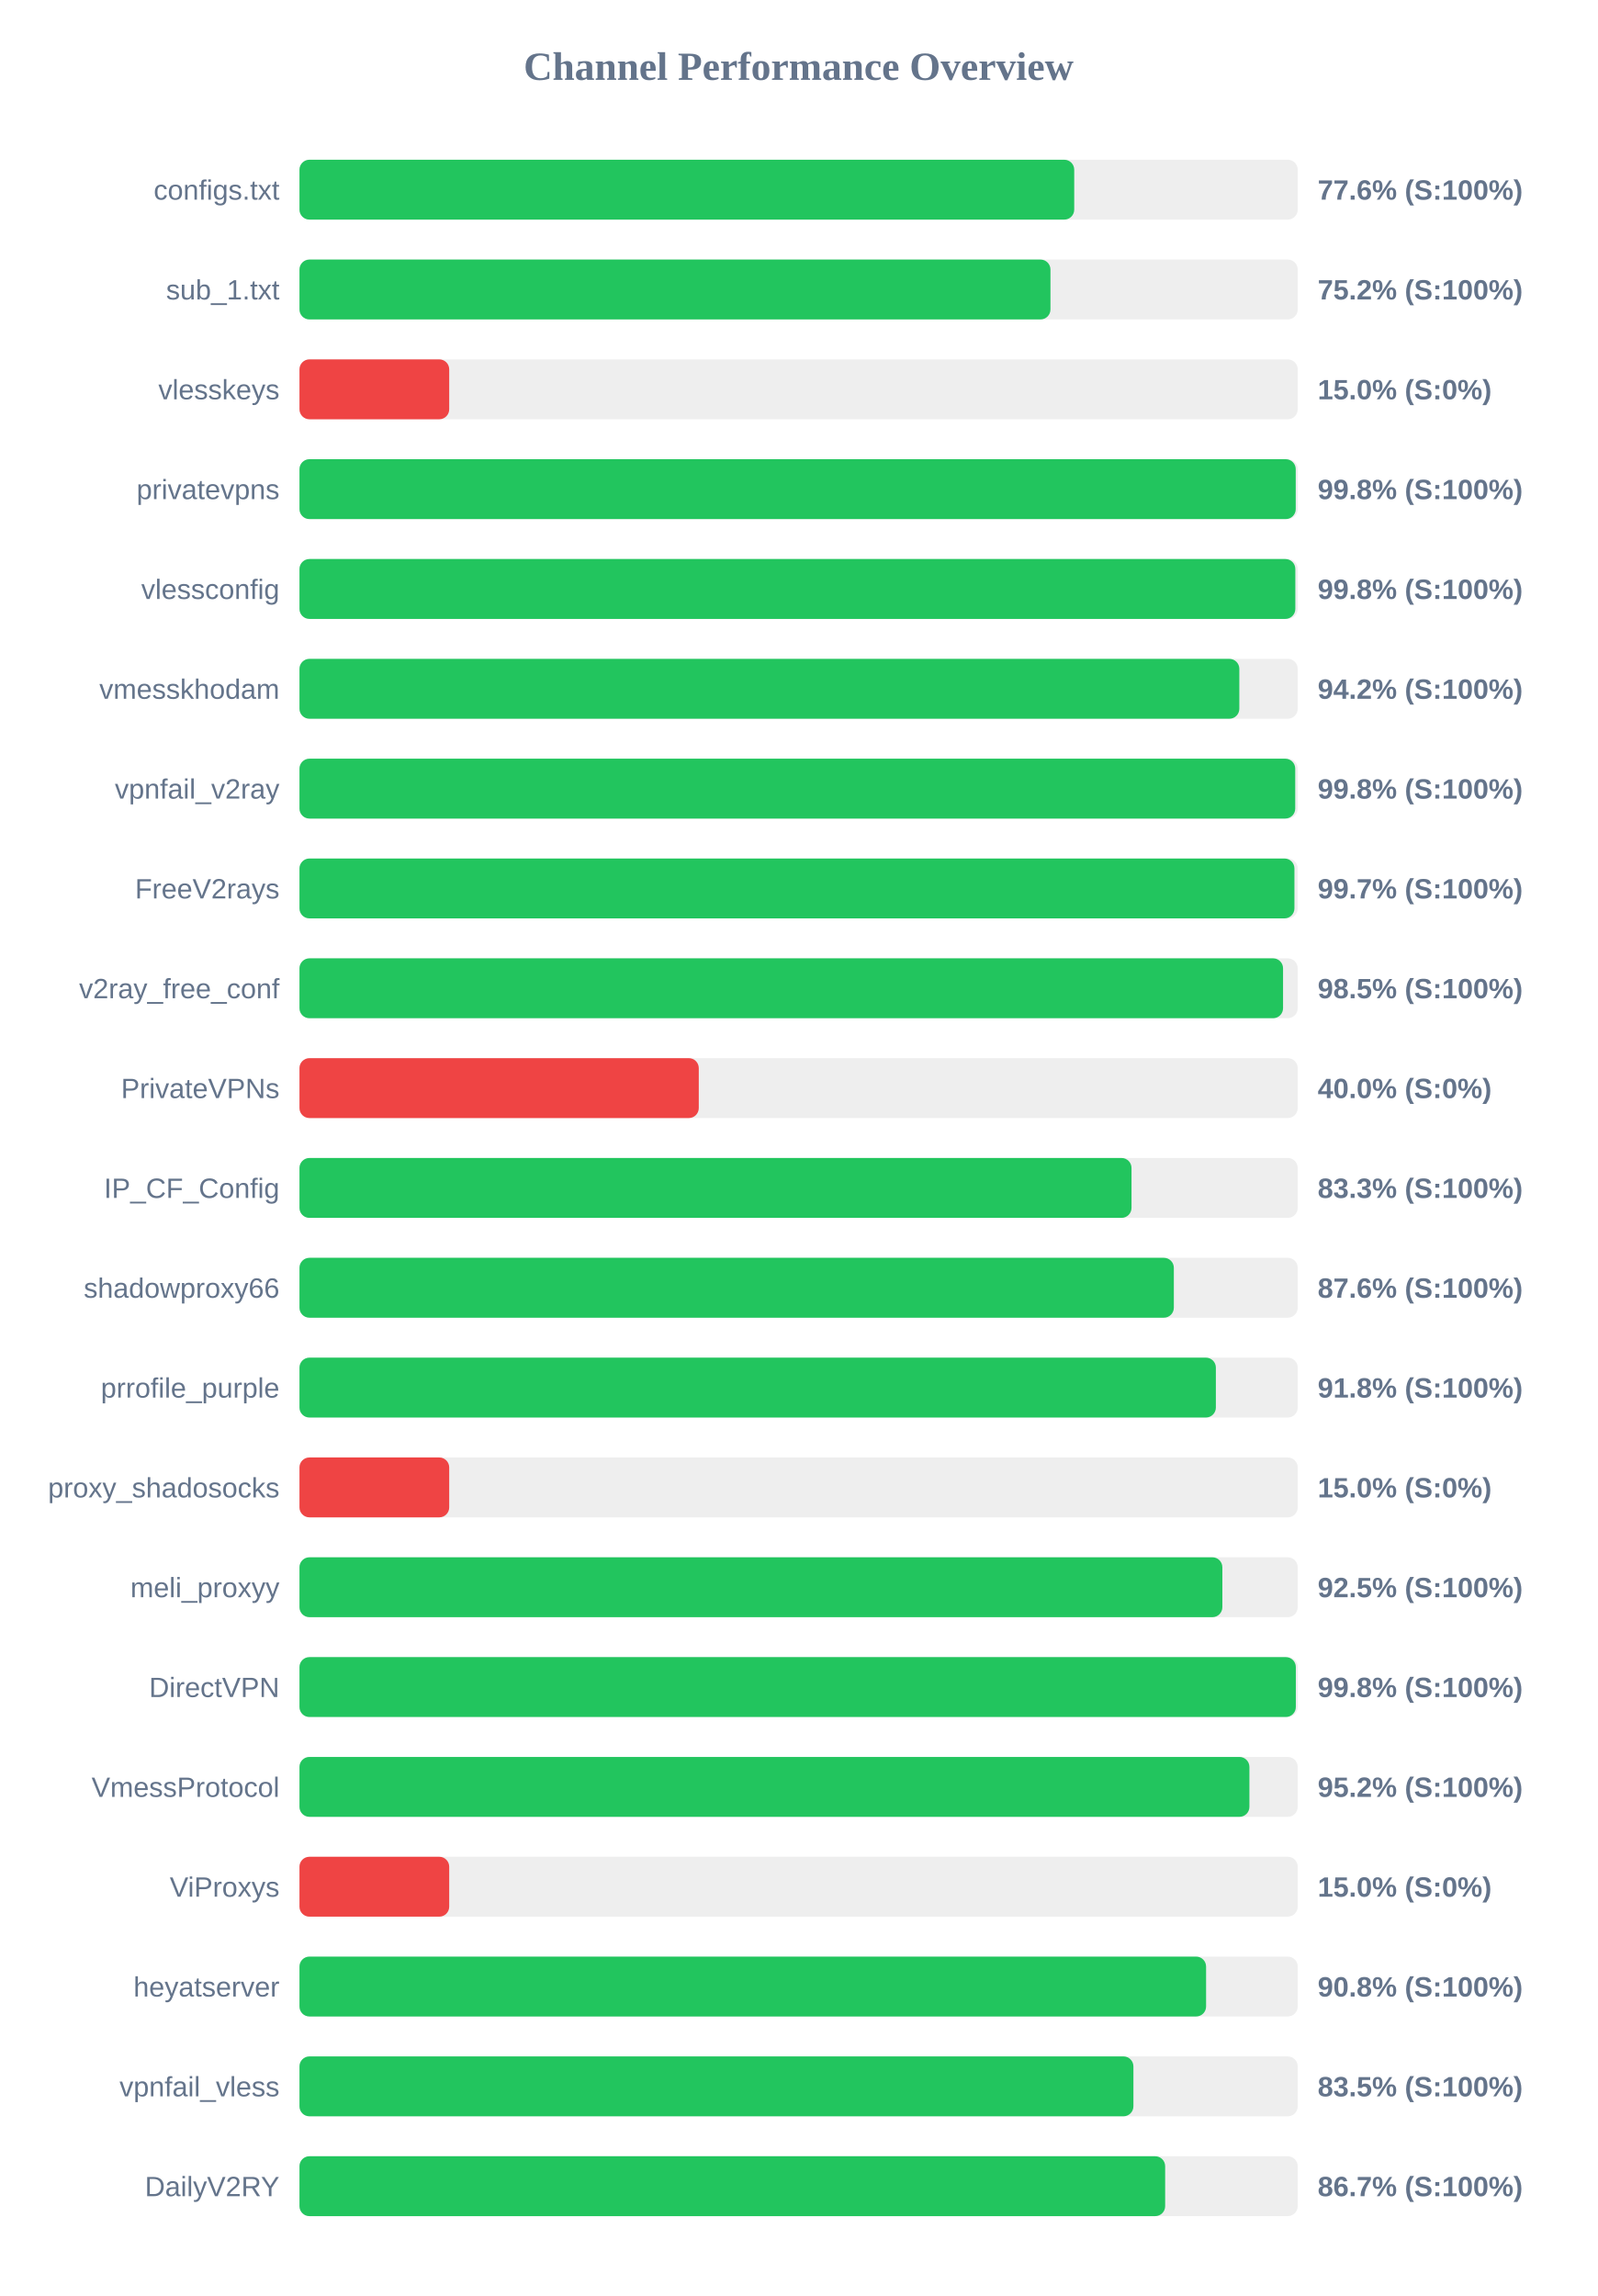
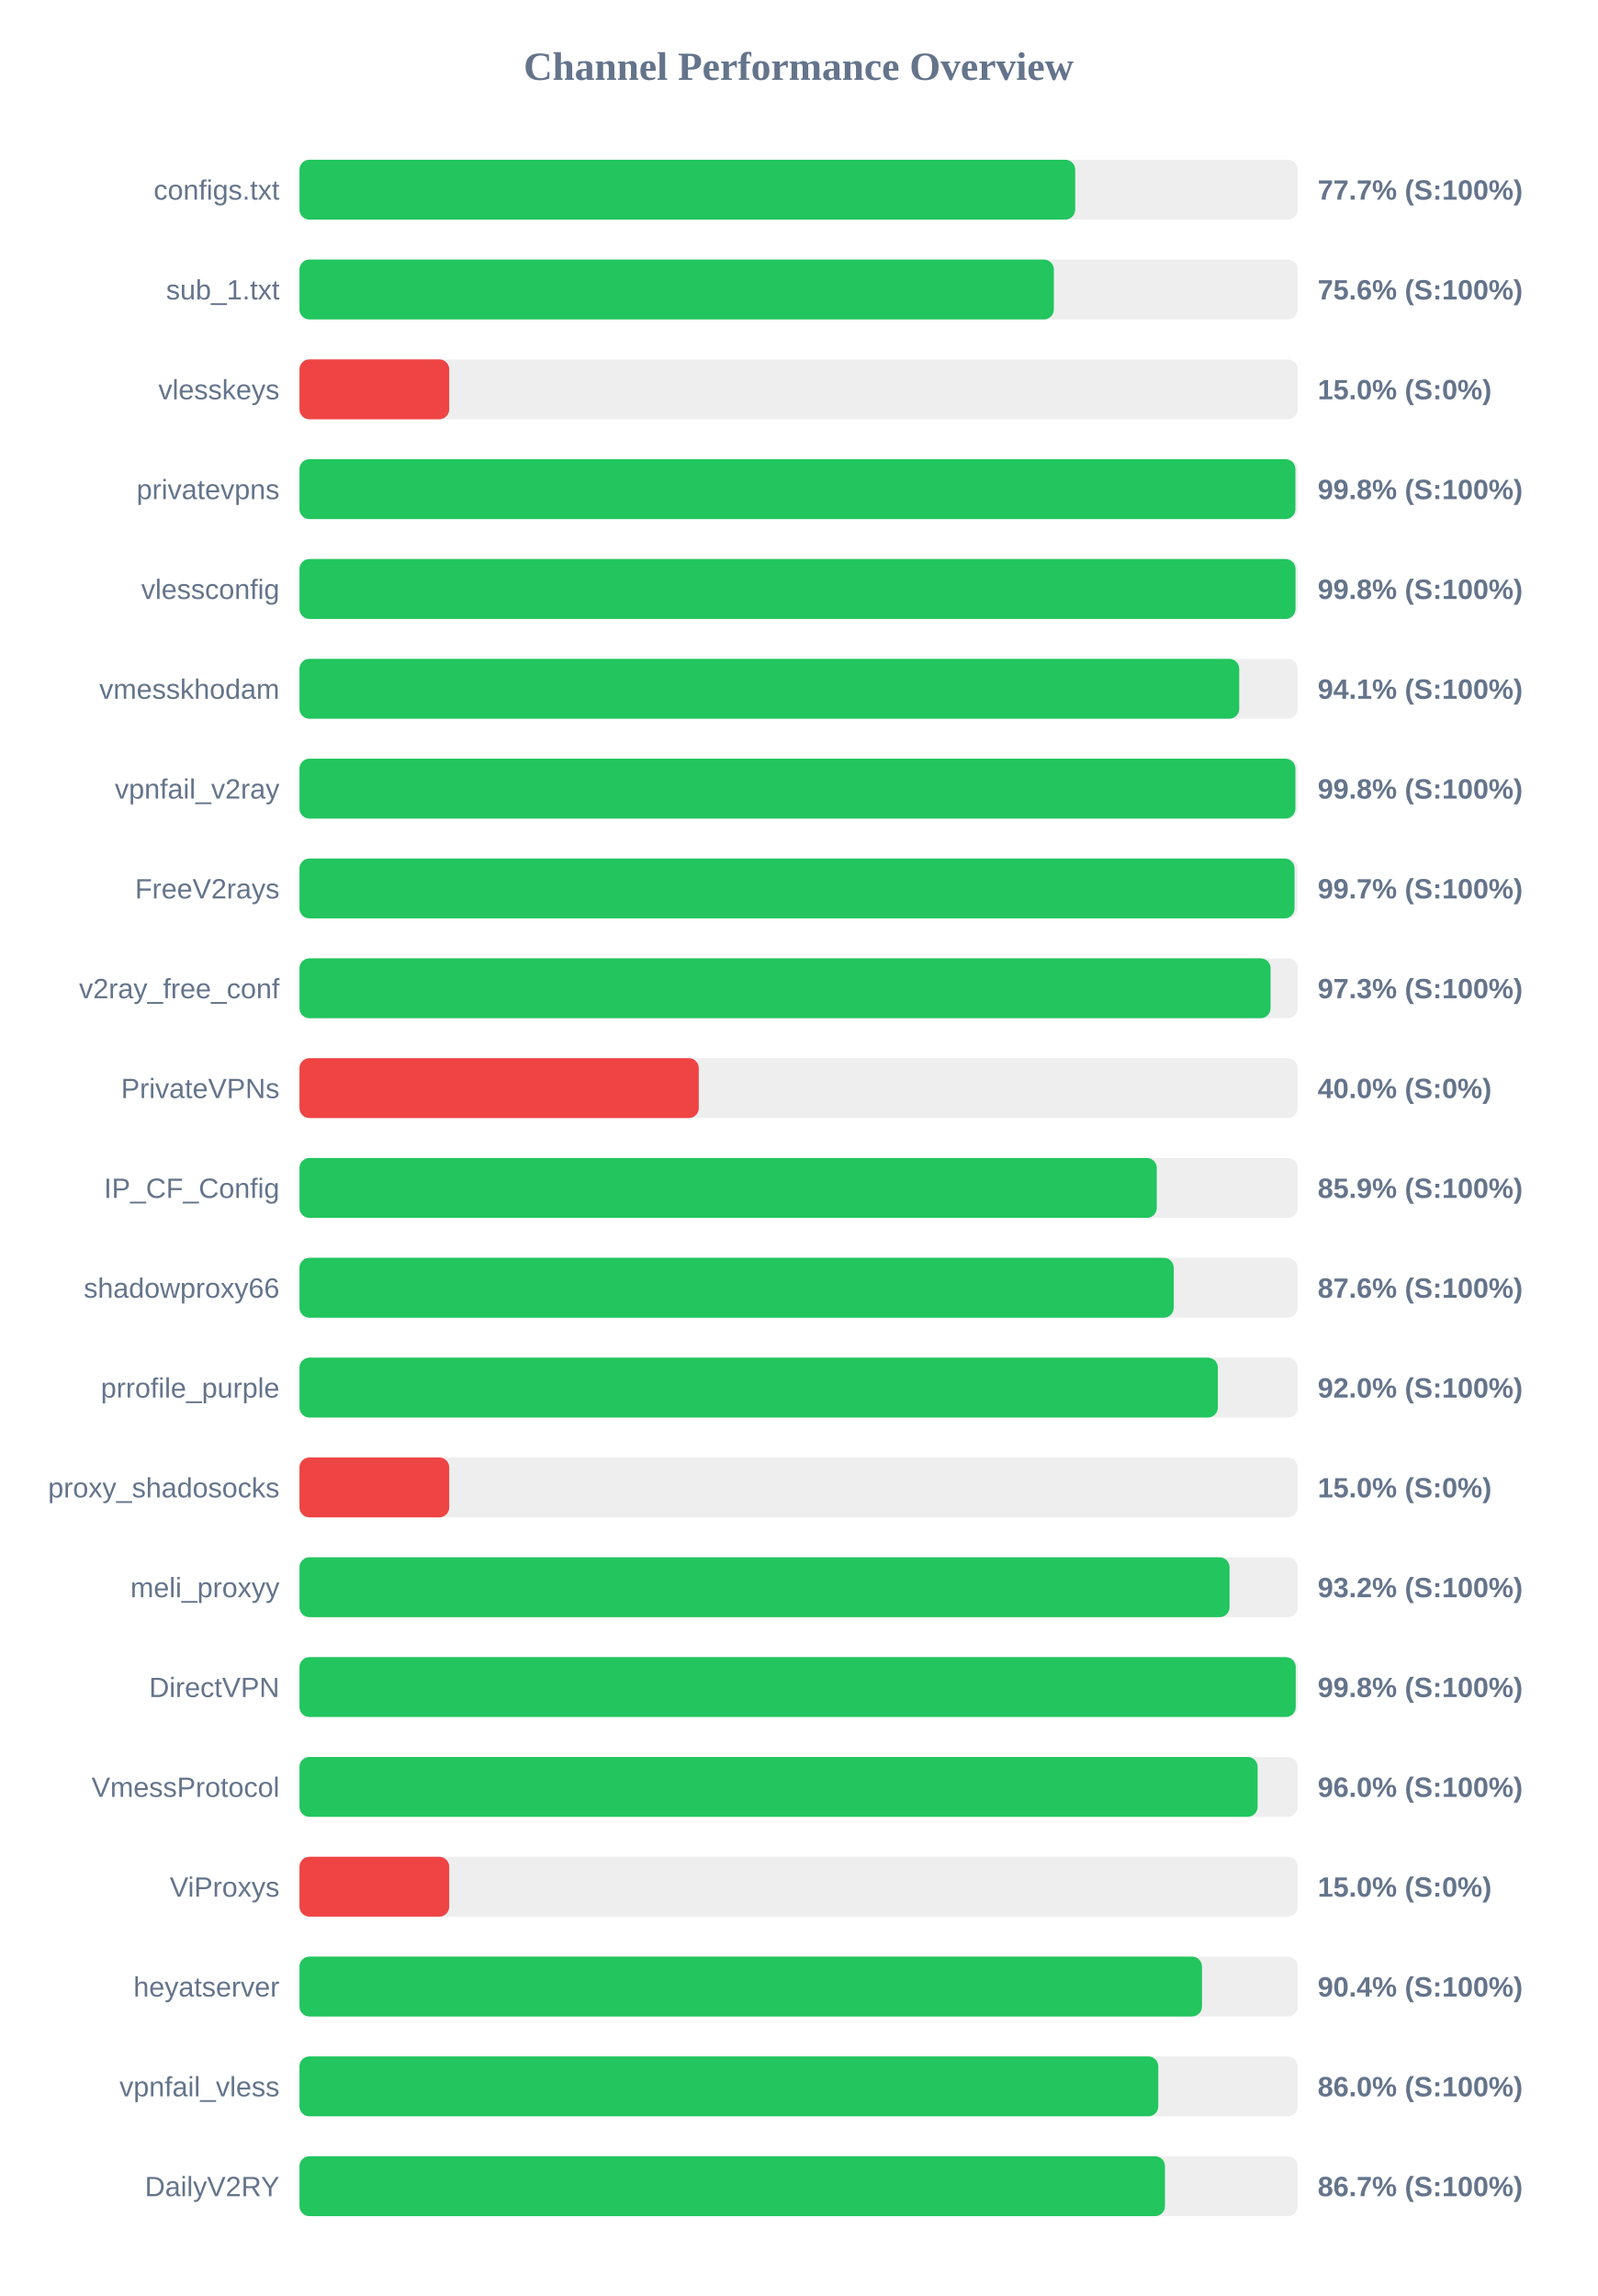
<svg xmlns="http://www.w3.org/2000/svg" width="800" height="1150" version="1.1">
  <style>
        .row { font: 14px Arial; fill: #64748b; }
        .score { font: bold 14px Arial; fill: #64748b; }
    </style>
  <text x="400" y="40" text-anchor="middle" font-size="20px" font-weight="bold" fill="#64748b">Channel Performance Overview</text>
  <rect x="150" y="80" width="500" height="30" fill="#eee" rx="5" />
-   <rect x="150" y="80" width="388.05" height="30" fill="#22c55e" rx="5" />
+   <rect x="150" y="80" width="388.55" height="30" fill="#22c55e" rx="5" />
  <text x="140" y="100" text-anchor="end" class="row">configs.txt</text>
-   <text x="660" y="100" text-anchor="start" class="score">77.6% (S:100%)</text>
+   <text x="660" y="100" text-anchor="start" class="score">77.7% (S:100%)</text>
  <rect x="150" y="130" width="500" height="30" fill="#eee" rx="5" />
-   <rect x="150" y="130" width="376.15" height="30" fill="#22c55e" rx="5" />
+   <rect x="150" y="130" width="377.85" height="30" fill="#22c55e" rx="5" />
  <text x="140" y="150" text-anchor="end" class="row">sub_1.txt</text>
-   <text x="660" y="150" text-anchor="start" class="score">75.2% (S:100%)</text>
+   <text x="660" y="150" text-anchor="start" class="score">75.6% (S:100%)</text>
  <rect x="150" y="180" width="500" height="30" fill="#eee" rx="5" />
  <rect x="150" y="180" width="75.0" height="30" fill="#ef4444" rx="5" />
  <text x="140" y="200" text-anchor="end" class="row">vlesskeys</text>
  <text x="660" y="200" text-anchor="start" class="score">15.0% (S:0%)</text>
  <rect x="150" y="230" width="500" height="30" fill="#eee" rx="5" />
-   <rect x="150" y="230" width="499.0" height="30" fill="#22c55e" rx="5" />
+   <rect x="150" y="230" width="498.85" height="30" fill="#22c55e" rx="5" />
  <text x="140" y="250" text-anchor="end" class="row">privatevpns</text>
  <text x="660" y="250" text-anchor="start" class="score">99.8% (S:100%)</text>
  <rect x="150" y="280" width="500" height="30" fill="#eee" rx="5" />
-   <rect x="150" y="280" width="498.8" height="30" fill="#22c55e" rx="5" />
+   <rect x="150" y="280" width="498.9" height="30" fill="#22c55e" rx="5" />
  <text x="140" y="300" text-anchor="end" class="row">vlessconfig</text>
  <text x="660" y="300" text-anchor="start" class="score">99.8% (S:100%)</text>
  <rect x="150" y="330" width="500" height="30" fill="#eee" rx="5" />
-   <rect x="150" y="330" width="470.75" height="30" fill="#22c55e" rx="5" />
+   <rect x="150" y="330" width="470.7" height="30" fill="#22c55e" rx="5" />
  <text x="140" y="350" text-anchor="end" class="row">vmesskhodam</text>
-   <text x="660" y="350" text-anchor="start" class="score">94.2% (S:100%)</text>
+   <text x="660" y="350" text-anchor="start" class="score">94.1% (S:100%)</text>
  <rect x="150" y="380" width="500" height="30" fill="#eee" rx="5" />
-   <rect x="150" y="380" width="498.75" height="30" fill="#22c55e" rx="5" />
+   <rect x="150" y="380" width="498.85" height="30" fill="#22c55e" rx="5" />
  <text x="140" y="400" text-anchor="end" class="row">vpnfail_v2ray</text>
  <text x="660" y="400" text-anchor="start" class="score">99.8% (S:100%)</text>
  <rect x="150" y="430" width="500" height="30" fill="#eee" rx="5" />
-   <rect x="150" y="430" width="498.35" height="30" fill="#22c55e" rx="5" />
+   <rect x="150" y="430" width="498.4" height="30" fill="#22c55e" rx="5" />
  <text x="140" y="450" text-anchor="end" class="row">FreeV2rays</text>
  <text x="660" y="450" text-anchor="start" class="score">99.7% (S:100%)</text>
  <rect x="150" y="480" width="500" height="30" fill="#eee" rx="5" />
-   <rect x="150" y="480" width="492.65" height="30" fill="#22c55e" rx="5" />
+   <rect x="150" y="480" width="486.4" height="30" fill="#22c55e" rx="5" />
  <text x="140" y="500" text-anchor="end" class="row">v2ray_free_conf</text>
-   <text x="660" y="500" text-anchor="start" class="score">98.5% (S:100%)</text>
+   <text x="660" y="500" text-anchor="start" class="score">97.3% (S:100%)</text>
  <rect x="150" y="530" width="500" height="30" fill="#eee" rx="5" />
  <rect x="150" y="530" width="200.0" height="30" fill="#ef4444" rx="5" />
  <text x="140" y="550" text-anchor="end" class="row">PrivateVPNs</text>
  <text x="660" y="550" text-anchor="start" class="score">40.0% (S:0%)</text>
  <rect x="150" y="580" width="500" height="30" fill="#eee" rx="5" />
-   <rect x="150" y="580" width="416.75" height="30" fill="#22c55e" rx="5" />
+   <rect x="150" y="580" width="429.4" height="30" fill="#22c55e" rx="5" />
  <text x="140" y="600" text-anchor="end" class="row">IP_CF_Config</text>
-   <text x="660" y="600" text-anchor="start" class="score">83.3% (S:100%)</text>
+   <text x="660" y="600" text-anchor="start" class="score">85.9% (S:100%)</text>
  <rect x="150" y="630" width="500" height="30" fill="#eee" rx="5" />
-   <rect x="150" y="630" width="437.95" height="30" fill="#22c55e" rx="5" />
+   <rect x="150" y="630" width="437.9" height="30" fill="#22c55e" rx="5" />
  <text x="140" y="650" text-anchor="end" class="row">shadowproxy66</text>
  <text x="660" y="650" text-anchor="start" class="score">87.6% (S:100%)</text>
  <rect x="150" y="680" width="500" height="30" fill="#eee" rx="5" />
-   <rect x="150" y="680" width="459.0" height="30" fill="#22c55e" rx="5" />
+   <rect x="150" y="680" width="460.0" height="30" fill="#22c55e" rx="5" />
  <text x="140" y="700" text-anchor="end" class="row">prrofile_purple</text>
-   <text x="660" y="700" text-anchor="start" class="score">91.8% (S:100%)</text>
+   <text x="660" y="700" text-anchor="start" class="score">92.0% (S:100%)</text>
  <rect x="150" y="730" width="500" height="30" fill="#eee" rx="5" />
  <rect x="150" y="730" width="75.0" height="30" fill="#ef4444" rx="5" />
  <text x="140" y="750" text-anchor="end" class="row">proxy_shadosocks</text>
  <text x="660" y="750" text-anchor="start" class="score">15.0% (S:0%)</text>
  <rect x="150" y="780" width="500" height="30" fill="#eee" rx="5" />
-   <rect x="150" y="780" width="462.25" height="30" fill="#22c55e" rx="5" />
+   <rect x="150" y="780" width="465.85" height="30" fill="#22c55e" rx="5" />
  <text x="140" y="800" text-anchor="end" class="row">meli_proxyy</text>
-   <text x="660" y="800" text-anchor="start" class="score">92.5% (S:100%)</text>
+   <text x="660" y="800" text-anchor="start" class="score">93.2% (S:100%)</text>
  <rect x="150" y="830" width="500" height="30" fill="#eee" rx="5" />
-   <rect x="150" y="830" width="499.05" height="30" fill="#22c55e" rx="5" />
+   <rect x="150" y="830" width="499.0" height="30" fill="#22c55e" rx="5" />
  <text x="140" y="850" text-anchor="end" class="row">DirectVPN</text>
  <text x="660" y="850" text-anchor="start" class="score">99.8% (S:100%)</text>
  <rect x="150" y="880" width="500" height="30" fill="#eee" rx="5" />
-   <rect x="150" y="880" width="475.8" height="30" fill="#22c55e" rx="5" />
+   <rect x="150" y="880" width="479.9" height="30" fill="#22c55e" rx="5" />
  <text x="140" y="900" text-anchor="end" class="row">VmessProtocol</text>
-   <text x="660" y="900" text-anchor="start" class="score">95.2% (S:100%)</text>
+   <text x="660" y="900" text-anchor="start" class="score">96.0% (S:100%)</text>
  <rect x="150" y="930" width="500" height="30" fill="#eee" rx="5" />
  <rect x="150" y="930" width="75.0" height="30" fill="#ef4444" rx="5" />
  <text x="140" y="950" text-anchor="end" class="row">ViProxys</text>
  <text x="660" y="950" text-anchor="start" class="score">15.0% (S:0%)</text>
  <rect x="150" y="980" width="500" height="30" fill="#eee" rx="5" />
-   <rect x="150" y="980" width="454.1" height="30" fill="#22c55e" rx="5" />
+   <rect x="150" y="980" width="452.05" height="30" fill="#22c55e" rx="5" />
  <text x="140" y="1000" text-anchor="end" class="row">heyatserver</text>
-   <text x="660" y="1000" text-anchor="start" class="score">90.8% (S:100%)</text>
+   <text x="660" y="1000" text-anchor="start" class="score">90.4% (S:100%)</text>
  <rect x="150" y="1030" width="500" height="30" fill="#eee" rx="5" />
-   <rect x="150" y="1030" width="417.7" height="30" fill="#22c55e" rx="5" />
+   <rect x="150" y="1030" width="430.15" height="30" fill="#22c55e" rx="5" />
  <text x="140" y="1050" text-anchor="end" class="row">vpnfail_vless</text>
-   <text x="660" y="1050" text-anchor="start" class="score">83.5% (S:100%)</text>
+   <text x="660" y="1050" text-anchor="start" class="score">86.0% (S:100%)</text>
  <rect x="150" y="1080" width="500" height="30" fill="#eee" rx="5" />
-   <rect x="150" y="1080" width="433.6" height="30" fill="#22c55e" rx="5" />
+   <rect x="150" y="1080" width="433.5" height="30" fill="#22c55e" rx="5" />
  <text x="140" y="1100" text-anchor="end" class="row">DailyV2RY</text>
  <text x="660" y="1100" text-anchor="start" class="score">86.7% (S:100%)</text>
</svg>
